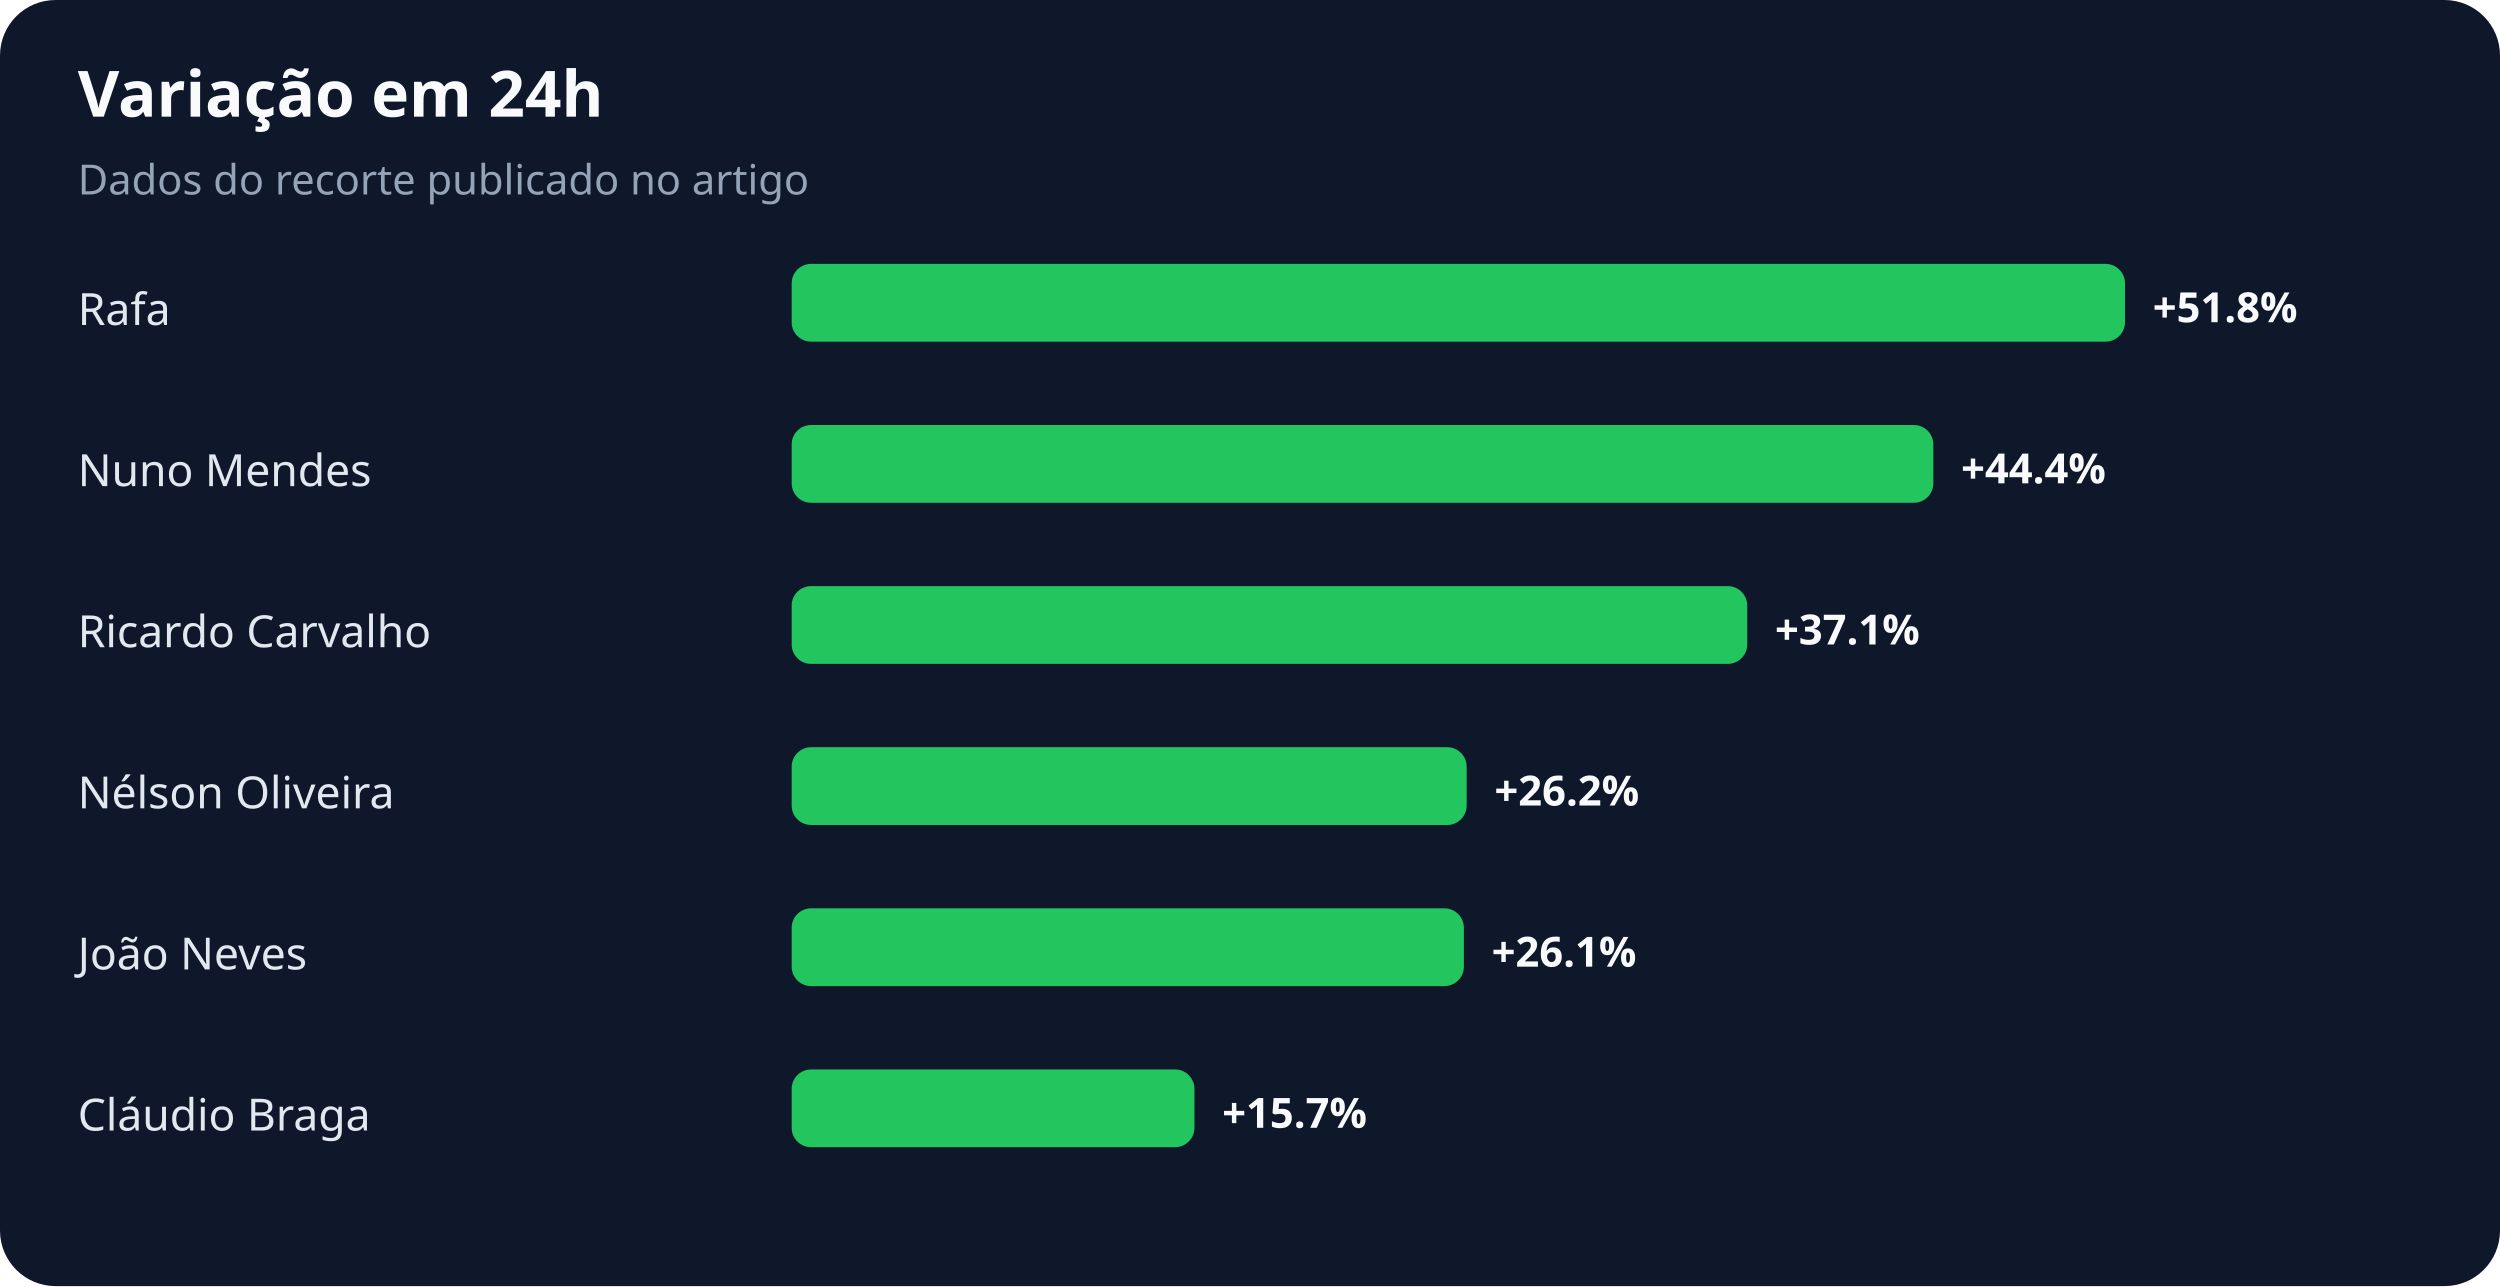
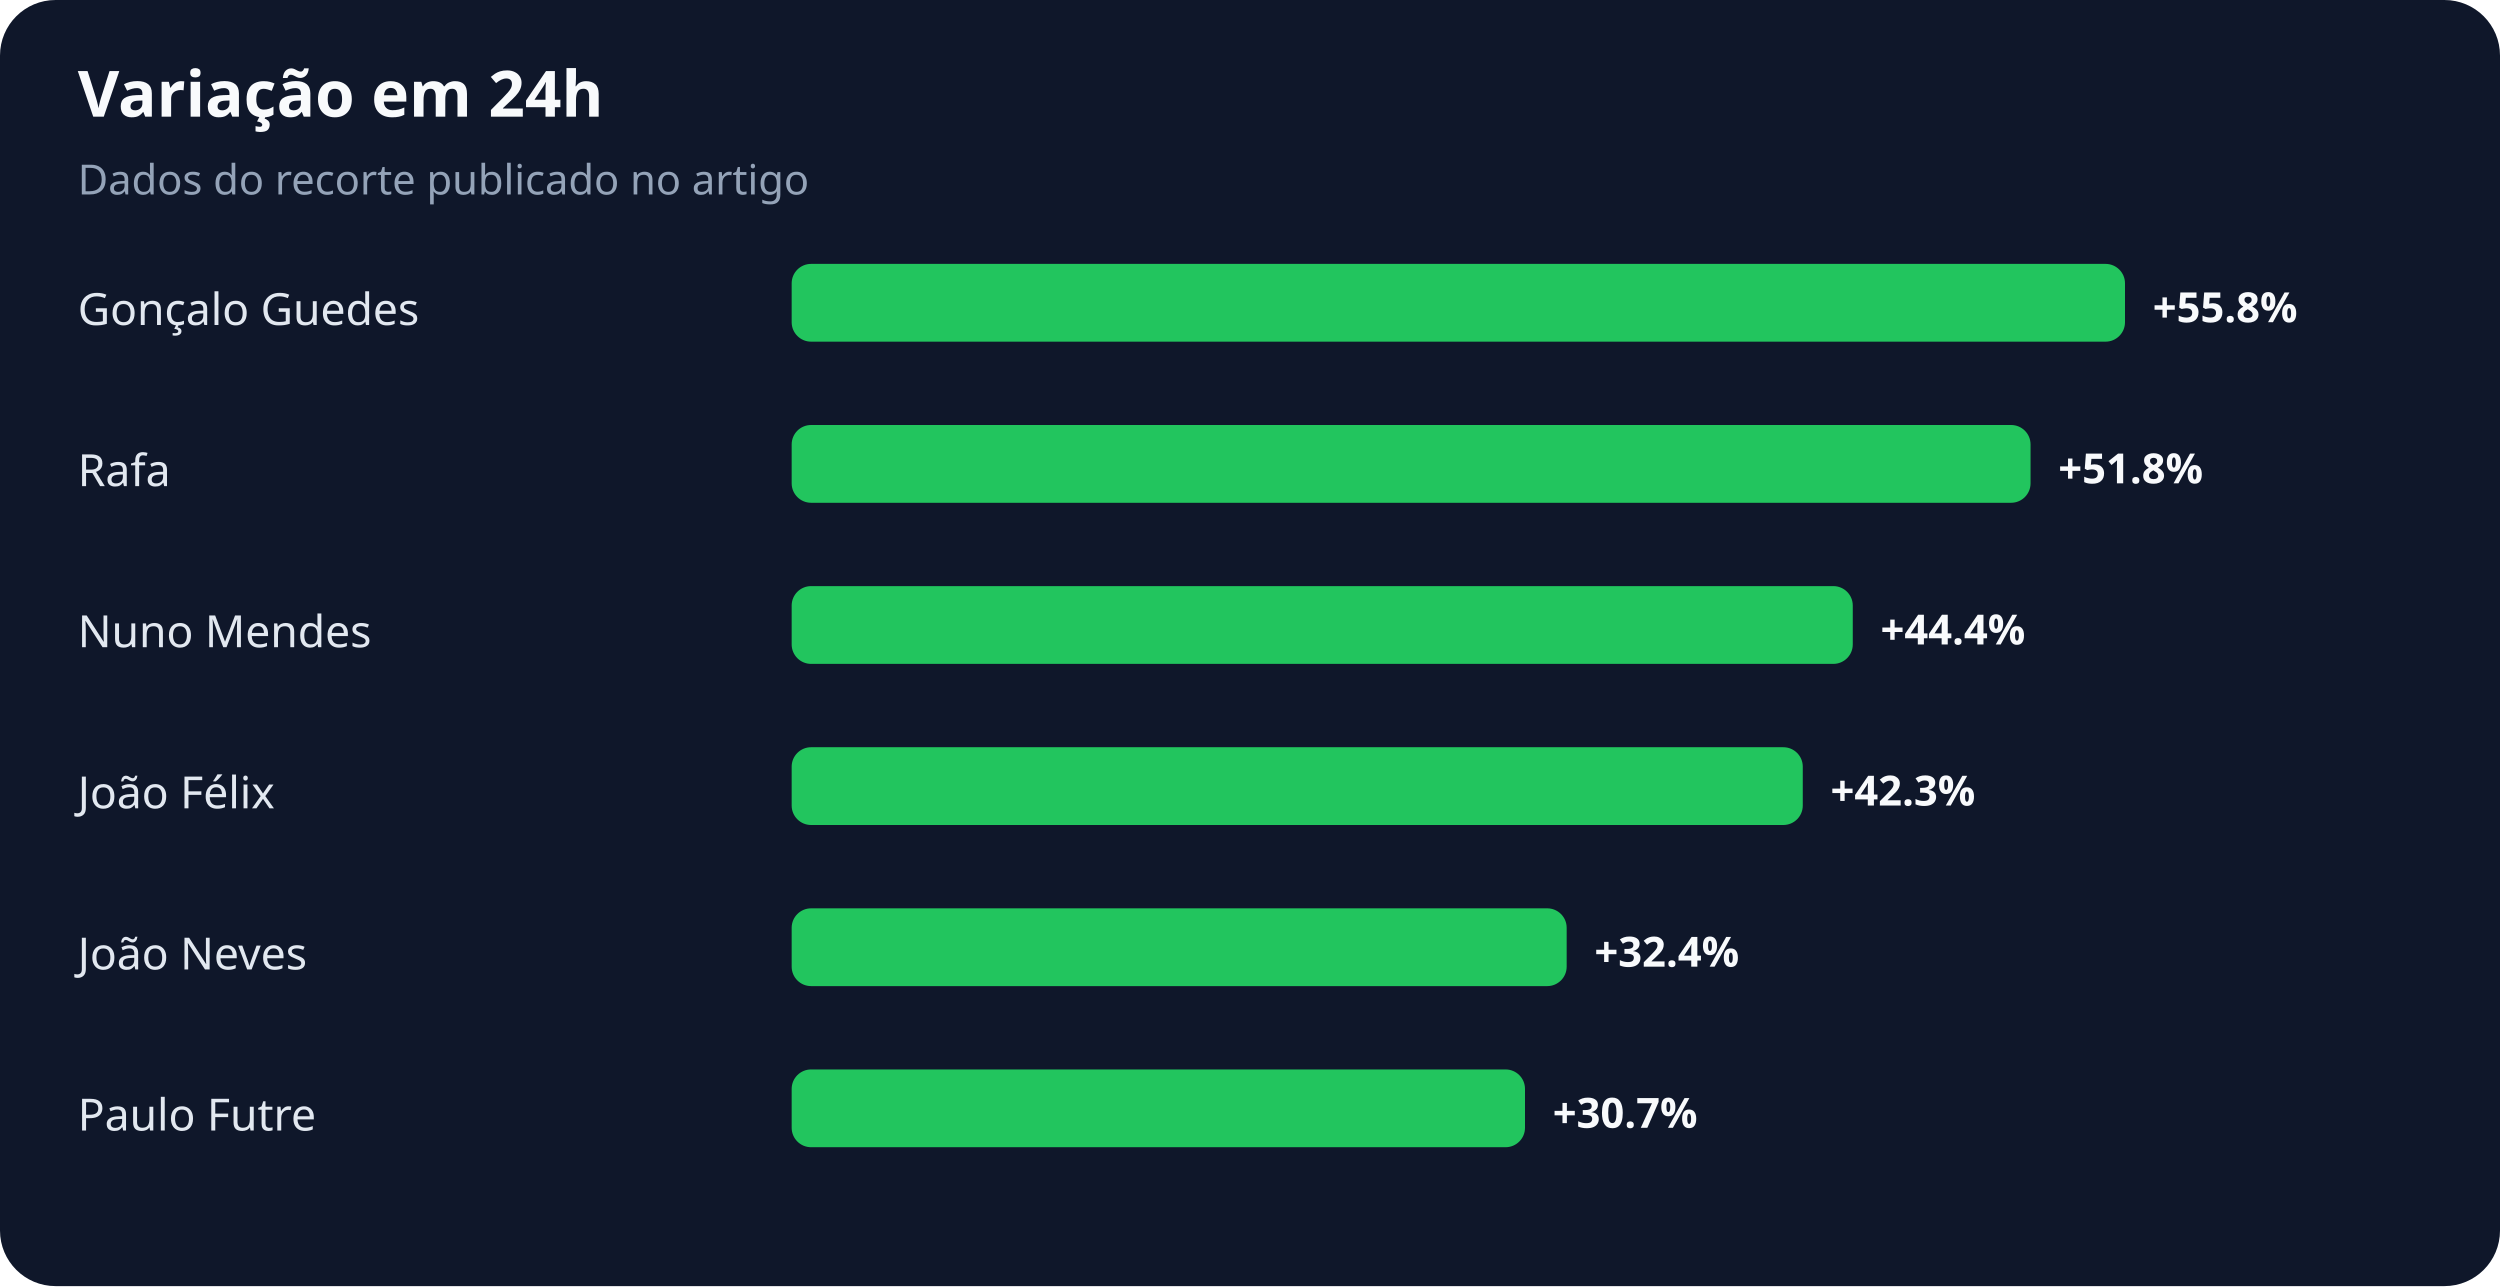
<svg xmlns="http://www.w3.org/2000/svg" width="900" height="463" viewBox="0 0 900 463" role="img" aria-labelledby="title desc">
  <rect width="100%" height="100%" rx="20" fill="#0f172a" />
  <text x="28" y="42" fill="#f8fafc" font-family="system-ui,sans-serif" font-size="23" font-weight="700">Variação em 24h</text>
  <text x="28" y="70" fill="#94a3b8" font-family="system-ui,sans-serif" font-size="15">Dados do recorte publicado no artigo</text>
-   <text x="28" y="117" fill="#e2e8f0" font-family="system-ui,sans-serif" font-size="16">Rafa</text>
+   <text x="28" y="117" fill="#e2e8f0" font-family="system-ui,sans-serif" font-size="16">Gonçalo Guedes</text>
  <rect x="285" y="95" width="480" height="28" rx="7" fill="#22c55e" />
-   <text x="775" y="116" fill="#f8fafc" font-family="system-ui,sans-serif" font-size="15" font-weight="700">+51.8%</text>
-   <text x="28" y="175" fill="#e2e8f0" font-family="system-ui,sans-serif" font-size="16">Nuno Mendes</text>
-   <rect x="285" y="153" width="411" height="28" rx="7" fill="#22c55e" />
-   <text x="706" y="174" fill="#f8fafc" font-family="system-ui,sans-serif" font-size="15" font-weight="700">+44.4%</text>
-   <text x="28" y="233" fill="#e2e8f0" font-family="system-ui,sans-serif" font-size="16">Ricardo Carvalho</text>
-   <rect x="285" y="211" width="344" height="28" rx="7" fill="#22c55e" />
-   <text x="639" y="232" fill="#f8fafc" font-family="system-ui,sans-serif" font-size="15" font-weight="700">+37.1%</text>
-   <text x="28" y="291" fill="#e2e8f0" font-family="system-ui,sans-serif" font-size="16">Nélson Oliveira</text>
-   <rect x="285" y="269" width="243" height="28" rx="7" fill="#22c55e" />
-   <text x="538" y="290" fill="#f8fafc" font-family="system-ui,sans-serif" font-size="15" font-weight="700">+26.2%</text>
+   <text x="775" y="116" fill="#f8fafc" font-family="system-ui,sans-serif" font-size="15" font-weight="700">+55.8%</text>
+   <text x="28" y="175" fill="#e2e8f0" font-family="system-ui,sans-serif" font-size="16">Rafa</text>
+   <rect x="285" y="153" width="446" height="28" rx="7" fill="#22c55e" />
+   <text x="741" y="174" fill="#f8fafc" font-family="system-ui,sans-serif" font-size="15" font-weight="700">+51.8%</text>
+   <text x="28" y="233" fill="#e2e8f0" font-family="system-ui,sans-serif" font-size="16">Nuno Mendes</text>
+   <rect x="285" y="211" width="382" height="28" rx="7" fill="#22c55e" />
+   <text x="677" y="232" fill="#f8fafc" font-family="system-ui,sans-serif" font-size="15" font-weight="700">+44.4%</text>
+   <text x="28" y="291" fill="#e2e8f0" font-family="system-ui,sans-serif" font-size="16">João Félix</text>
+   <rect x="285" y="269" width="364" height="28" rx="7" fill="#22c55e" />
+   <text x="659" y="290" fill="#f8fafc" font-family="system-ui,sans-serif" font-size="15" font-weight="700">+42.3%</text>
  <text x="28" y="349" fill="#e2e8f0" font-family="system-ui,sans-serif" font-size="16">João Neves</text>
-   <rect x="285" y="327" width="242" height="28" rx="7" fill="#22c55e" />
-   <text x="537" y="348" fill="#f8fafc" font-family="system-ui,sans-serif" font-size="15" font-weight="700">+26.1%</text>
-   <text x="28" y="407" fill="#e2e8f0" font-family="system-ui,sans-serif" font-size="16">Cláudio Braga</text>
-   <rect x="285" y="385" width="145" height="28" rx="7" fill="#22c55e" />
-   <text x="440" y="406" fill="#f8fafc" font-family="system-ui,sans-serif" font-size="15" font-weight="700">+15.7%</text>
+   <rect x="285" y="327" width="279" height="28" rx="7" fill="#22c55e" />
+   <text x="574" y="348" fill="#f8fafc" font-family="system-ui,sans-serif" font-size="15" font-weight="700">+32.4%</text>
+   <text x="28" y="407" fill="#e2e8f0" font-family="system-ui,sans-serif" font-size="16">Paulo Futre</text>
+   <rect x="285" y="385" width="264" height="28" rx="7" fill="#22c55e" />
+   <text x="559" y="406" fill="#f8fafc" font-family="system-ui,sans-serif" font-size="15" font-weight="700">+30.7%</text>
</svg>
